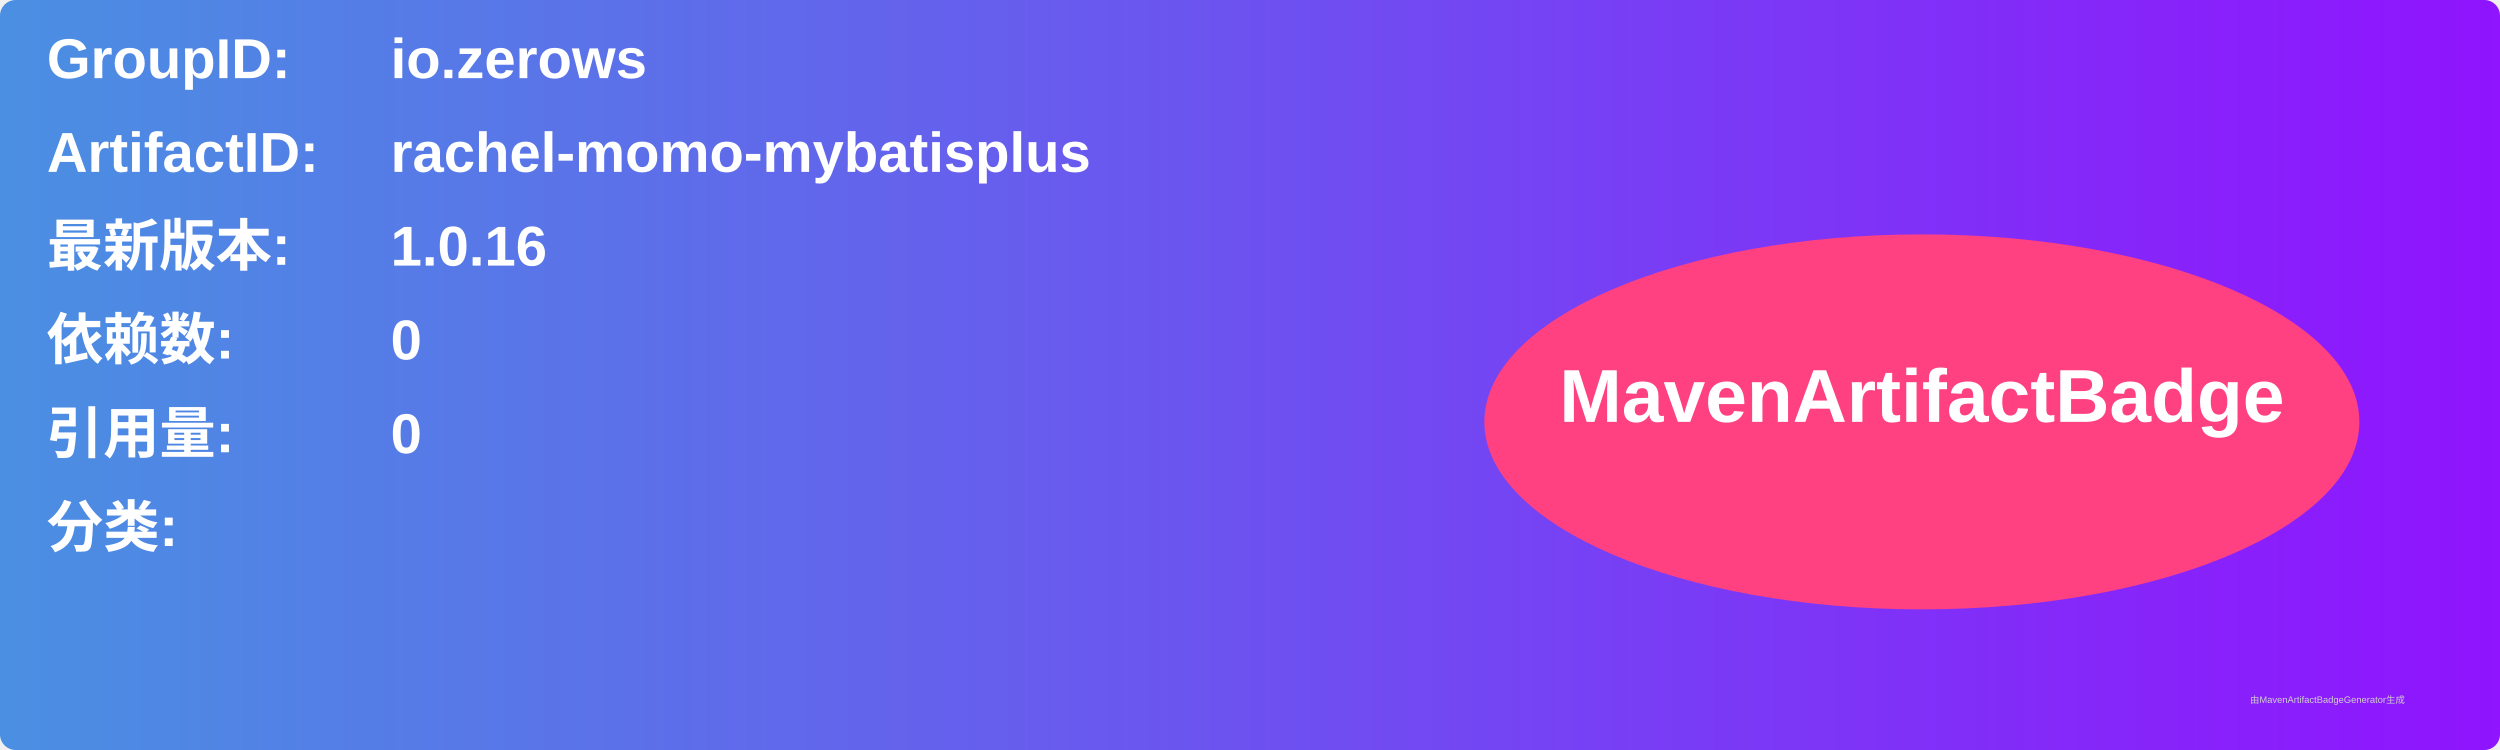
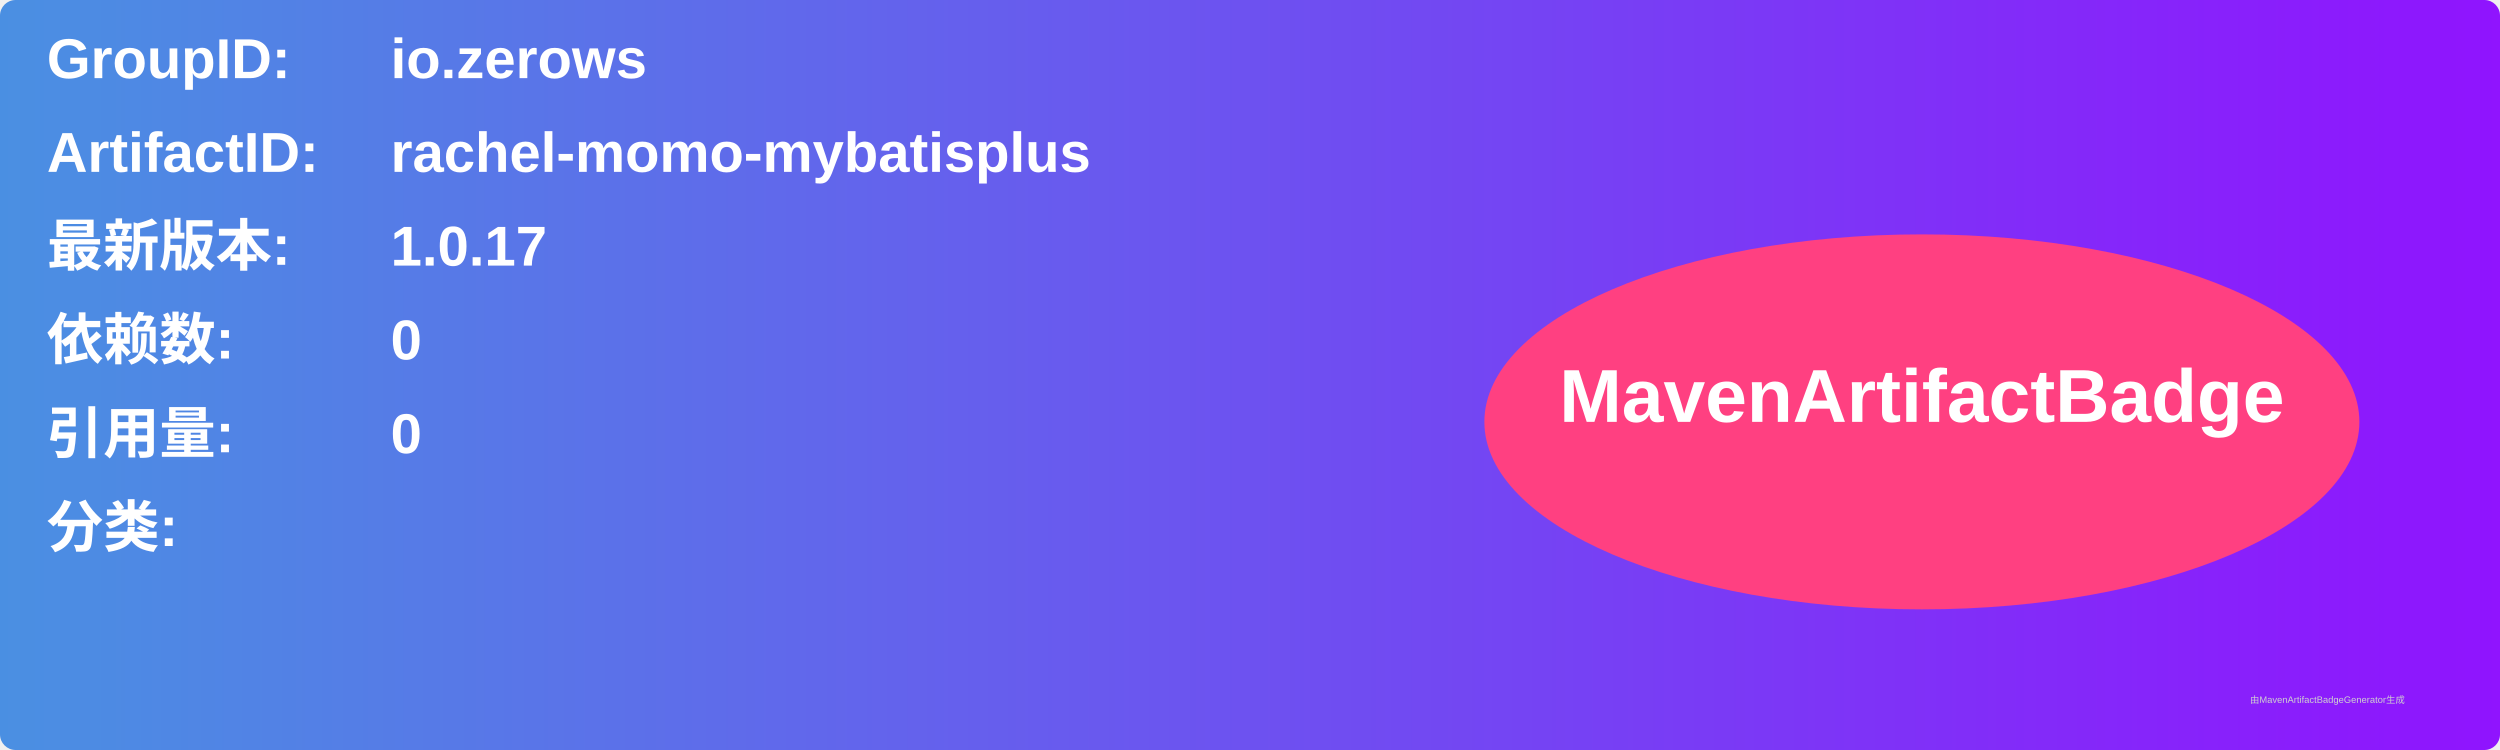
<svg xmlns="http://www.w3.org/2000/svg" width="800" height="240" viewBox="0 0 800 240">
  <linearGradient id="grad" x1="0%" y1="0%" x2="100%" y2="0%">
    <stop offset="0%" stop-color="#4a90e2" />
    <stop offset="100%" stop-color="#9013fe" />
  </linearGradient>
  <rect width="100%" height="100%" rx="5" ry="5" fill="url(#grad)" />
  <g transform="translate(15, 15)">
    <text x="0" y="10" font-family="Arial" font-size="18" fill="white" font-weight="bold" width="260">GroupID:</text>
    <text x="110" y="10" font-family="Arial" font-size="18" fill="white" font-weight="bold" width="460">io.zerows</text>
    <text x="0" y="40" font-family="Arial" font-size="18" fill="white" font-weight="bold" width="260">ArtifactID:</text>
    <text x="110" y="40" font-family="Arial" font-size="18" fill="white" font-weight="bold" width="460">rachel-momo-mybatisplus</text>
    <text x="0" y="70" font-family="Arial" font-size="18" fill="white" font-weight="bold">最新版本:</text>
    <text x="110" y="70" font-family="Arial" font-size="18" fill="white" font-weight="bold">
-       <tspan font-weight="bold">1.0.16</tspan>
+       <tspan font-weight="bold">1.0.17</tspan>
    </text>
    <text x="0" y="100" font-family="Arial" font-size="18" fill="white" font-weight="bold">依赖数: </text>
    <text x="110" y="100" font-family="Arial" font-size="18" fill="white">
      <tspan font-weight="bold">0</tspan>
    </text>
    <text x="0" y="130" font-family="Arial" font-size="18" fill="white" font-weight="bold">引用量: </text>
    <text x="110" y="130" font-family="Arial" font-size="18" fill="white">
      <tspan font-weight="bold">0</tspan>
    </text>
    <text x="0" y="160" font-family="Arial" font-size="18" fill="white" font-weight="bold">分类:</text>
    <text x="10" y="190" font-family="Arial" font-size="10" fill="white">
      <tspan font-weight="bold" />
    </text>
    <ellipse cx="600" cy="120" rx="140" ry="60" fill="#ff4081" />
    <text x="600" y="120" text-anchor="middle" font-family="Arial" font-size="24" fill="white" font-weight="bold">MavenArtifactBadge</text>
  </g>
  <text x="720" y="225" font-family="Arial" font-size="3" fill="#d0d0d0">由MavenArtifactBadgeGenerator生成</text>
</svg>
